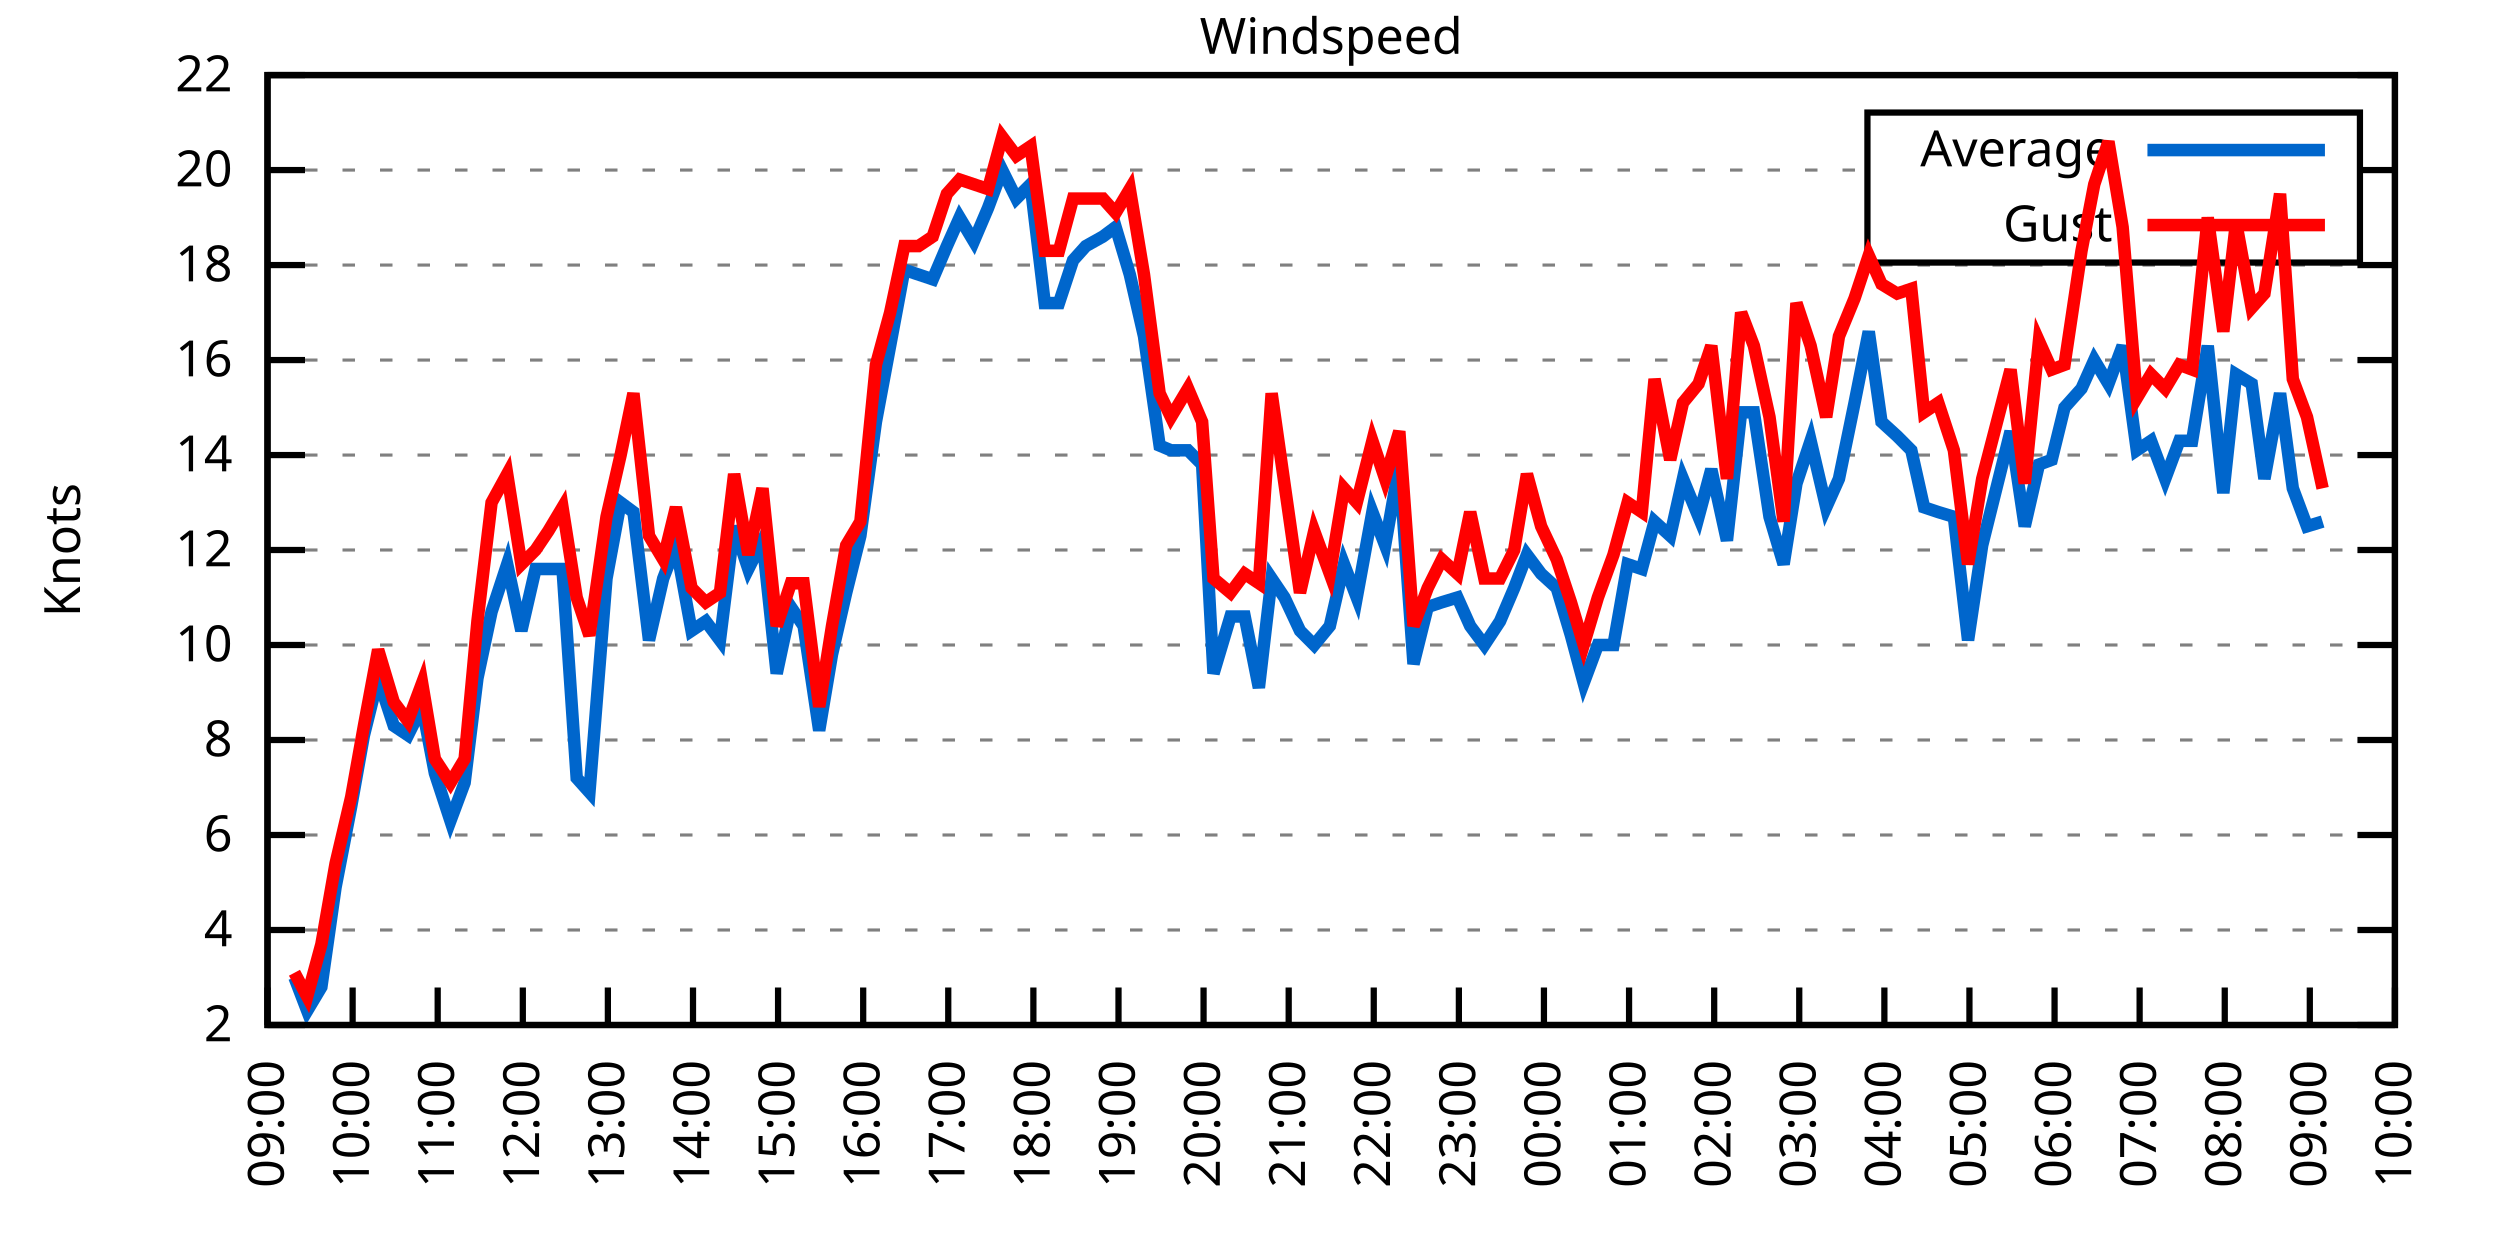
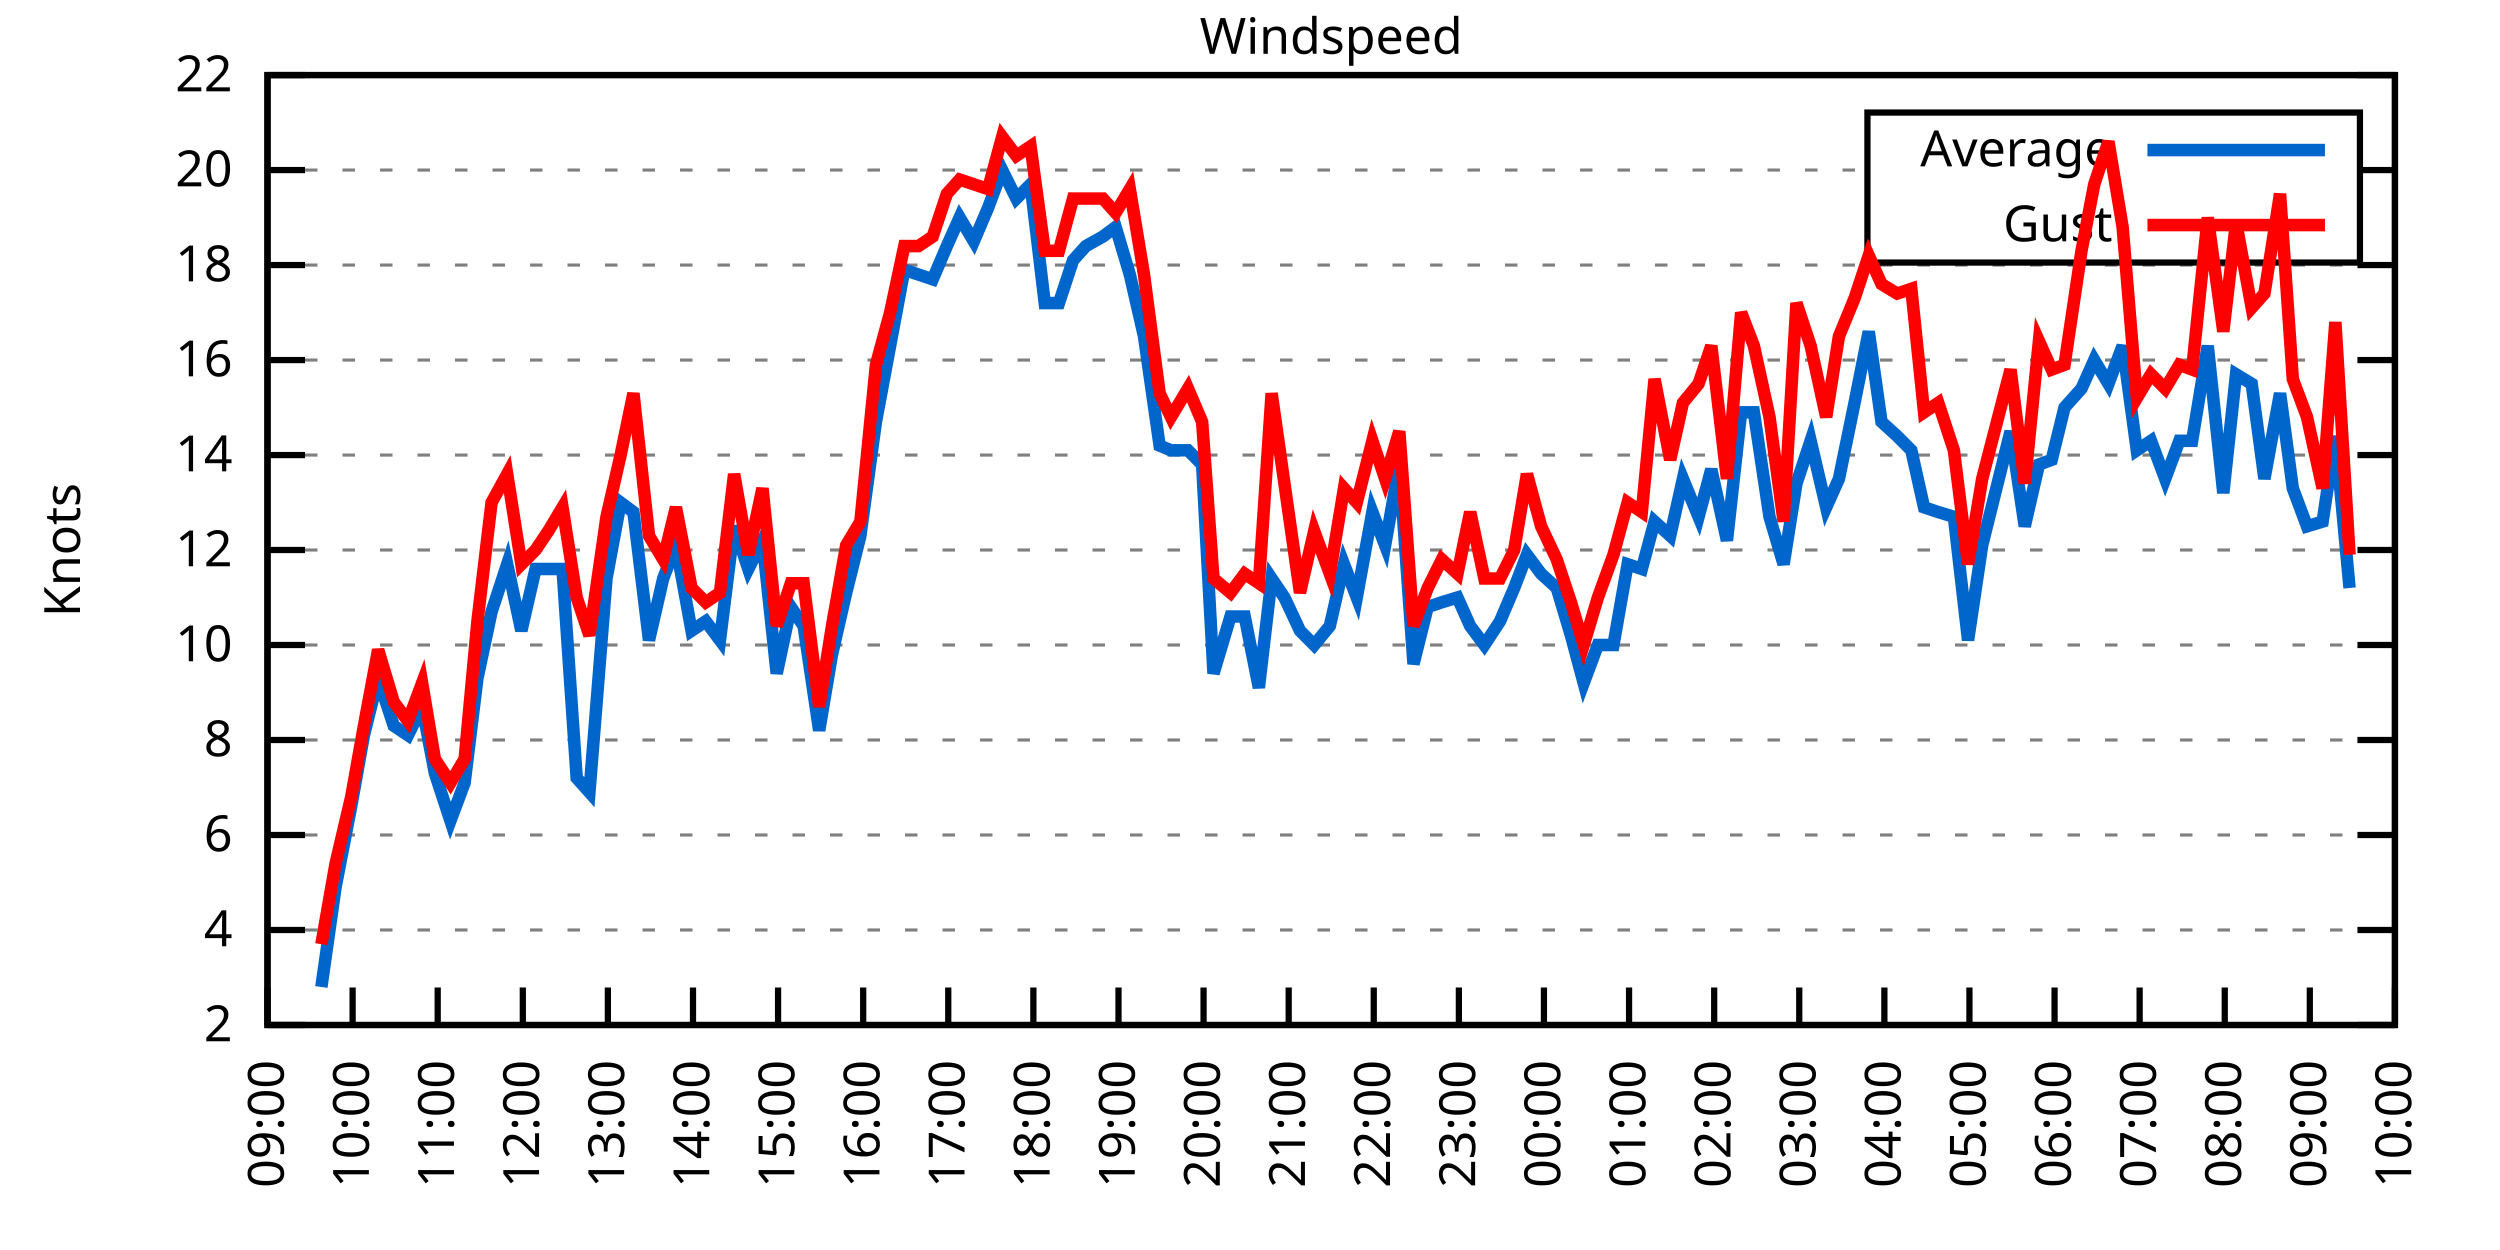
<svg xmlns="http://www.w3.org/2000/svg" xmlns:xlink="http://www.w3.org/1999/xlink" width="400" height="200" viewBox="0 0 400 200">
  <g id="gnuplot_canvas">
    <rect x="0" y="0" width="400" height="200" fill="none" />
    <defs>
      <circle id="gpDot" r="0.5" stroke-width="0.5" stroke="currentColor" />
      <path id="gpPt0" stroke-width="0.333" stroke="currentColor" d="M-1,0 h2 M0,-1 v2" />
      <path id="gpPt1" stroke-width="0.333" stroke="currentColor" d="M-1,-1 L1,1 M1,-1 L-1,1" />
      <path id="gpPt2" stroke-width="0.333" stroke="currentColor" d="M-1,0 L1,0 M0,-1 L0,1 M-1,-1 L1,1 M-1,1 L1,-1" />
      <rect id="gpPt3" stroke-width="0.333" stroke="currentColor" x="-1" y="-1" width="2" height="2" />
      <rect id="gpPt4" stroke-width="0.333" stroke="currentColor" fill="currentColor" x="-1" y="-1" width="2" height="2" />
      <circle id="gpPt5" stroke-width="0.333" stroke="currentColor" cx="0" cy="0" r="1" />
      <use xlink:href="#gpPt5" id="gpPt6" fill="currentColor" stroke="none" />
      <path id="gpPt7" stroke-width="0.333" stroke="currentColor" d="M0,-1.33 L-1.33,0.67 L1.33,0.67 z" />
      <use xlink:href="#gpPt7" id="gpPt8" fill="currentColor" stroke="none" />
      <use xlink:href="#gpPt7" id="gpPt9" stroke="currentColor" transform="rotate(180)" />
      <use xlink:href="#gpPt9" id="gpPt10" fill="currentColor" stroke="none" />
      <use xlink:href="#gpPt3" id="gpPt11" stroke="currentColor" transform="rotate(45)" />
      <use xlink:href="#gpPt11" id="gpPt12" fill="currentColor" stroke="none" />
      <path id="gpPt13" stroke-width="0.333" stroke="currentColor" d="M0,1.330 L1.265,0.411 L0.782,-1.067 L-0.782,-1.076 L-1.265,0.411 z" />
      <use xlink:href="#gpPt13" id="gpPt14" fill="currentColor" stroke="none" />
      <filter id="textbox" filterUnits="objectBoundingBox" x="0" y="0" height="1" width="1">
        <feFlood flood-color="white" flood-opacity="1" result="bgnd" />
        <feComposite in="SourceGraphic" in2="bgnd" operator="atop" />
      </filter>
      <filter id="greybox" filterUnits="objectBoundingBox" x="0" y="0" height="1" width="1">
        <feFlood flood-color="lightgrey" flood-opacity="1" result="grey" />
        <feComposite in="SourceGraphic" in2="grey" operator="atop" />
      </filter>
    </defs>
    <g fill="none" color="white" stroke="currentColor" stroke-width="1.00" stroke-linecap="butt" stroke-linejoin="miter">
</g>
    <g fill="none" color="black" stroke="currentColor" stroke-width="1.00" stroke-linecap="butt" stroke-linejoin="miter">
      <g stroke="none" shape-rendering="crispEdges">
        <polygon fill="rgb(255, 255, 255)" points="42.80,164.00 383.18,164.00 383.18,12.02 42.80,12.02 " />
      </g>
    </g>
    <g fill="none" color="black" stroke="currentColor" stroke-width="1.00" stroke-linecap="butt" stroke-linejoin="miter">
</g>
    <g fill="none" color="black" stroke="black" stroke-width="0.50" stroke-linecap="butt" stroke-linejoin="miter">
</g>
    <g fill="none" color="gray" stroke="currentColor" stroke-width="0.50" stroke-linecap="butt" stroke-linejoin="miter">
      <path stroke="gray" stroke-dasharray="2,4" class="gridline" d="M42.80,164.00 L383.19,164.00  " />
    </g>
    <g fill="none" color="gray" stroke="gray" stroke-width="1.00" stroke-linecap="butt" stroke-linejoin="miter">
</g>
    <g fill="none" color="black" stroke="currentColor" stroke-width="1.00" stroke-linecap="butt" stroke-linejoin="miter">
      <path stroke="black" d="M42.80,164.00 L48.80,164.00 M383.19,164.00 L377.19,164.00  " />
      <g transform="translate(37.20,166.60)" stroke="none" fill="black" font-family="Sans" font-size="8.00" text-anchor="end">
        <text>
          <tspan font-family="Sans"> 2</tspan>
        </text>
      </g>
    </g>
    <g fill="none" color="black" stroke="currentColor" stroke-width="1.00" stroke-linecap="butt" stroke-linejoin="miter">
</g>
    <g fill="none" color="black" stroke="black" stroke-width="0.50" stroke-linecap="butt" stroke-linejoin="miter">
</g>
    <g fill="none" color="gray" stroke="currentColor" stroke-width="0.50" stroke-linecap="butt" stroke-linejoin="miter">
      <path stroke="gray" stroke-dasharray="2,4" class="gridline" d="M42.80,148.80 L383.19,148.80  " />
    </g>
    <g fill="none" color="gray" stroke="gray" stroke-width="1.00" stroke-linecap="butt" stroke-linejoin="miter">
</g>
    <g fill="none" color="black" stroke="currentColor" stroke-width="1.00" stroke-linecap="butt" stroke-linejoin="miter">
      <path stroke="black" d="M42.80,148.80 L48.80,148.80 M383.19,148.80 L377.19,148.80  " />
      <g transform="translate(37.20,151.40)" stroke="none" fill="black" font-family="Sans" font-size="8.00" text-anchor="end">
        <text>
          <tspan font-family="Sans"> 4</tspan>
        </text>
      </g>
    </g>
    <g fill="none" color="black" stroke="currentColor" stroke-width="1.00" stroke-linecap="butt" stroke-linejoin="miter">
</g>
    <g fill="none" color="black" stroke="black" stroke-width="0.50" stroke-linecap="butt" stroke-linejoin="miter">
</g>
    <g fill="none" color="gray" stroke="currentColor" stroke-width="0.50" stroke-linecap="butt" stroke-linejoin="miter">
      <path stroke="gray" stroke-dasharray="2,4" class="gridline" d="M42.80,133.60 L383.19,133.60  " />
    </g>
    <g fill="none" color="gray" stroke="gray" stroke-width="1.00" stroke-linecap="butt" stroke-linejoin="miter">
</g>
    <g fill="none" color="black" stroke="currentColor" stroke-width="1.00" stroke-linecap="butt" stroke-linejoin="miter">
      <path stroke="black" d="M42.80,133.60 L48.80,133.60 M383.19,133.60 L377.19,133.60  " />
      <g transform="translate(37.20,136.20)" stroke="none" fill="black" font-family="Sans" font-size="8.00" text-anchor="end">
        <text>
          <tspan font-family="Sans"> 6</tspan>
        </text>
      </g>
    </g>
    <g fill="none" color="black" stroke="currentColor" stroke-width="1.00" stroke-linecap="butt" stroke-linejoin="miter">
</g>
    <g fill="none" color="black" stroke="black" stroke-width="0.50" stroke-linecap="butt" stroke-linejoin="miter">
</g>
    <g fill="none" color="gray" stroke="currentColor" stroke-width="0.50" stroke-linecap="butt" stroke-linejoin="miter">
      <path stroke="gray" stroke-dasharray="2,4" class="gridline" d="M42.80,118.40 L383.19,118.40  " />
    </g>
    <g fill="none" color="gray" stroke="gray" stroke-width="1.00" stroke-linecap="butt" stroke-linejoin="miter">
</g>
    <g fill="none" color="black" stroke="currentColor" stroke-width="1.00" stroke-linecap="butt" stroke-linejoin="miter">
      <path stroke="black" d="M42.80,118.40 L48.80,118.40 M383.19,118.40 L377.19,118.40  " />
      <g transform="translate(37.20,121.00)" stroke="none" fill="black" font-family="Sans" font-size="8.00" text-anchor="end">
        <text>
          <tspan font-family="Sans"> 8</tspan>
        </text>
      </g>
    </g>
    <g fill="none" color="black" stroke="currentColor" stroke-width="1.00" stroke-linecap="butt" stroke-linejoin="miter">
</g>
    <g fill="none" color="black" stroke="black" stroke-width="0.50" stroke-linecap="butt" stroke-linejoin="miter">
</g>
    <g fill="none" color="gray" stroke="currentColor" stroke-width="0.50" stroke-linecap="butt" stroke-linejoin="miter">
      <path stroke="gray" stroke-dasharray="2,4" class="gridline" d="M42.80,103.20 L383.19,103.20  " />
    </g>
    <g fill="none" color="gray" stroke="gray" stroke-width="1.00" stroke-linecap="butt" stroke-linejoin="miter">
</g>
    <g fill="none" color="black" stroke="currentColor" stroke-width="1.00" stroke-linecap="butt" stroke-linejoin="miter">
      <path stroke="black" d="M42.80,103.20 L48.80,103.20 M383.19,103.20 L377.19,103.20  " />
      <g transform="translate(37.20,105.80)" stroke="none" fill="black" font-family="Sans" font-size="8.00" text-anchor="end">
        <text>
          <tspan font-family="Sans"> 10</tspan>
        </text>
      </g>
    </g>
    <g fill="none" color="black" stroke="currentColor" stroke-width="1.00" stroke-linecap="butt" stroke-linejoin="miter">
</g>
    <g fill="none" color="black" stroke="black" stroke-width="0.50" stroke-linecap="butt" stroke-linejoin="miter">
</g>
    <g fill="none" color="gray" stroke="currentColor" stroke-width="0.50" stroke-linecap="butt" stroke-linejoin="miter">
      <path stroke="gray" stroke-dasharray="2,4" class="gridline" d="M42.80,88.00 L383.19,88.00  " />
    </g>
    <g fill="none" color="gray" stroke="gray" stroke-width="1.00" stroke-linecap="butt" stroke-linejoin="miter">
</g>
    <g fill="none" color="black" stroke="currentColor" stroke-width="1.00" stroke-linecap="butt" stroke-linejoin="miter">
      <path stroke="black" d="M42.80,88.00 L48.80,88.00 M383.19,88.00 L377.19,88.00  " />
      <g transform="translate(37.20,90.60)" stroke="none" fill="black" font-family="Sans" font-size="8.00" text-anchor="end">
        <text>
          <tspan font-family="Sans"> 12</tspan>
        </text>
      </g>
    </g>
    <g fill="none" color="black" stroke="currentColor" stroke-width="1.00" stroke-linecap="butt" stroke-linejoin="miter">
</g>
    <g fill="none" color="black" stroke="black" stroke-width="0.50" stroke-linecap="butt" stroke-linejoin="miter">
</g>
    <g fill="none" color="gray" stroke="currentColor" stroke-width="0.50" stroke-linecap="butt" stroke-linejoin="miter">
      <path stroke="gray" stroke-dasharray="2,4" class="gridline" d="M42.80,72.81 L383.19,72.81  " />
    </g>
    <g fill="none" color="gray" stroke="gray" stroke-width="1.00" stroke-linecap="butt" stroke-linejoin="miter">
</g>
    <g fill="none" color="black" stroke="currentColor" stroke-width="1.00" stroke-linecap="butt" stroke-linejoin="miter">
      <path stroke="black" d="M42.80,72.81 L48.80,72.81 M383.19,72.81 L377.19,72.81  " />
      <g transform="translate(37.20,75.41)" stroke="none" fill="black" font-family="Sans" font-size="8.00" text-anchor="end">
        <text>
          <tspan font-family="Sans"> 14</tspan>
        </text>
      </g>
    </g>
    <g fill="none" color="black" stroke="currentColor" stroke-width="1.00" stroke-linecap="butt" stroke-linejoin="miter">
</g>
    <g fill="none" color="black" stroke="black" stroke-width="0.50" stroke-linecap="butt" stroke-linejoin="miter">
</g>
    <g fill="none" color="gray" stroke="currentColor" stroke-width="0.50" stroke-linecap="butt" stroke-linejoin="miter">
      <path stroke="gray" stroke-dasharray="2,4" class="gridline" d="M42.80,57.61 L383.19,57.61  " />
    </g>
    <g fill="none" color="gray" stroke="gray" stroke-width="1.00" stroke-linecap="butt" stroke-linejoin="miter">
</g>
    <g fill="none" color="black" stroke="currentColor" stroke-width="1.00" stroke-linecap="butt" stroke-linejoin="miter">
      <path stroke="black" d="M42.80,57.61 L48.80,57.61 M383.19,57.61 L377.19,57.61  " />
      <g transform="translate(37.20,60.21)" stroke="none" fill="black" font-family="Sans" font-size="8.00" text-anchor="end">
        <text>
          <tspan font-family="Sans"> 16</tspan>
        </text>
      </g>
    </g>
    <g fill="none" color="black" stroke="currentColor" stroke-width="1.00" stroke-linecap="butt" stroke-linejoin="miter">
</g>
    <g fill="none" color="black" stroke="black" stroke-width="0.50" stroke-linecap="butt" stroke-linejoin="miter">
</g>
    <g fill="none" color="gray" stroke="currentColor" stroke-width="0.50" stroke-linecap="butt" stroke-linejoin="miter">
      <path stroke="gray" stroke-dasharray="2,4" class="gridline" d="M42.80,42.41 L383.19,42.41  " />
    </g>
    <g fill="none" color="gray" stroke="gray" stroke-width="1.00" stroke-linecap="butt" stroke-linejoin="miter">
</g>
    <g fill="none" color="black" stroke="currentColor" stroke-width="1.00" stroke-linecap="butt" stroke-linejoin="miter">
      <path stroke="black" d="M42.80,42.41 L48.80,42.41 M383.19,42.41 L377.19,42.41  " />
      <g transform="translate(37.20,45.01)" stroke="none" fill="black" font-family="Sans" font-size="8.00" text-anchor="end">
        <text>
          <tspan font-family="Sans"> 18</tspan>
        </text>
      </g>
    </g>
    <g fill="none" color="black" stroke="currentColor" stroke-width="1.00" stroke-linecap="butt" stroke-linejoin="miter">
</g>
    <g fill="none" color="black" stroke="black" stroke-width="0.50" stroke-linecap="butt" stroke-linejoin="miter">
</g>
    <g fill="none" color="gray" stroke="currentColor" stroke-width="0.50" stroke-linecap="butt" stroke-linejoin="miter">
      <path stroke="gray" stroke-dasharray="2,4" class="gridline" d="M42.80,27.21 L298.79,27.21 M377.59,27.21 L383.19,27.21  " />
    </g>
    <g fill="none" color="gray" stroke="gray" stroke-width="1.00" stroke-linecap="butt" stroke-linejoin="miter">
</g>
    <g fill="none" color="black" stroke="currentColor" stroke-width="1.00" stroke-linecap="butt" stroke-linejoin="miter">
      <path stroke="black" d="M42.80,27.21 L48.80,27.21 M383.19,27.21 L377.19,27.21  " />
      <g transform="translate(37.20,29.81)" stroke="none" fill="black" font-family="Sans" font-size="8.00" text-anchor="end">
        <text>
          <tspan font-family="Sans"> 20</tspan>
        </text>
      </g>
    </g>
    <g fill="none" color="black" stroke="currentColor" stroke-width="1.00" stroke-linecap="butt" stroke-linejoin="miter">
</g>
    <g fill="none" color="black" stroke="black" stroke-width="0.50" stroke-linecap="butt" stroke-linejoin="miter">
</g>
    <g fill="none" color="gray" stroke="currentColor" stroke-width="0.50" stroke-linecap="butt" stroke-linejoin="miter">
      <path stroke="gray" stroke-dasharray="2,4" class="gridline" d="M42.80,12.01 L383.19,12.01  " />
    </g>
    <g fill="none" color="gray" stroke="gray" stroke-width="1.00" stroke-linecap="butt" stroke-linejoin="miter">
</g>
    <g fill="none" color="black" stroke="currentColor" stroke-width="1.00" stroke-linecap="butt" stroke-linejoin="miter">
      <path stroke="black" d="M42.80,12.01 L48.80,12.01 M383.19,12.01 L377.19,12.01  " />
      <g transform="translate(37.20,14.61)" stroke="none" fill="black" font-family="Sans" font-size="8.00" text-anchor="end">
        <text>
          <tspan font-family="Sans"> 22</tspan>
        </text>
      </g>
    </g>
    <g fill="none" color="black" stroke="currentColor" stroke-width="1.00" stroke-linecap="butt" stroke-linejoin="miter">
      <path stroke="black" d="M42.80,164.00 L42.80,158.00  " />
      <g transform="translate(45.40,169.60) rotate(270.00)" stroke="none" fill="black" font-family="Sans" font-size="8.00" text-anchor="end">
        <text>
          <tspan font-family="Sans">09:00</tspan>
        </text>
      </g>
    </g>
    <g fill="none" color="black" stroke="currentColor" stroke-width="1.00" stroke-linecap="butt" stroke-linejoin="miter">
      <path stroke="black" d="M56.42,164.00 L56.42,158.00  " />
      <g transform="translate(59.02,169.60) rotate(270.00)" stroke="none" fill="black" font-family="Sans" font-size="8.00" text-anchor="end">
        <text>
          <tspan font-family="Sans">10:00</tspan>
        </text>
      </g>
    </g>
    <g fill="none" color="black" stroke="currentColor" stroke-width="1.00" stroke-linecap="butt" stroke-linejoin="miter">
      <path stroke="black" d="M70.03,164.00 L70.03,158.00  " />
      <g transform="translate(72.63,169.60) rotate(270.00)" stroke="none" fill="black" font-family="Sans" font-size="8.00" text-anchor="end">
        <text>
          <tspan font-family="Sans">11:00</tspan>
        </text>
      </g>
    </g>
    <g fill="none" color="black" stroke="currentColor" stroke-width="1.00" stroke-linecap="butt" stroke-linejoin="miter">
      <path stroke="black" d="M83.65,164.00 L83.65,158.00  " />
      <g transform="translate(86.25,169.60) rotate(270.00)" stroke="none" fill="black" font-family="Sans" font-size="8.00" text-anchor="end">
        <text>
          <tspan font-family="Sans">12:00</tspan>
        </text>
      </g>
    </g>
    <g fill="none" color="black" stroke="currentColor" stroke-width="1.00" stroke-linecap="butt" stroke-linejoin="miter">
      <path stroke="black" d="M97.26,164.00 L97.26,158.00  " />
      <g transform="translate(99.86,169.60) rotate(270.00)" stroke="none" fill="black" font-family="Sans" font-size="8.00" text-anchor="end">
        <text>
          <tspan font-family="Sans">13:00</tspan>
        </text>
      </g>
    </g>
    <g fill="none" color="black" stroke="currentColor" stroke-width="1.00" stroke-linecap="butt" stroke-linejoin="miter">
      <path stroke="black" d="M110.88,164.00 L110.88,158.00  " />
      <g transform="translate(113.48,169.60) rotate(270.00)" stroke="none" fill="black" font-family="Sans" font-size="8.00" text-anchor="end">
        <text>
          <tspan font-family="Sans">14:00</tspan>
        </text>
      </g>
    </g>
    <g fill="none" color="black" stroke="currentColor" stroke-width="1.00" stroke-linecap="butt" stroke-linejoin="miter">
      <path stroke="black" d="M124.49,164.00 L124.49,158.00  " />
      <g transform="translate(127.09,169.60) rotate(270.00)" stroke="none" fill="black" font-family="Sans" font-size="8.00" text-anchor="end">
        <text>
          <tspan font-family="Sans">15:00</tspan>
        </text>
      </g>
    </g>
    <g fill="none" color="black" stroke="currentColor" stroke-width="1.00" stroke-linecap="butt" stroke-linejoin="miter">
      <path stroke="black" d="M138.11,164.00 L138.11,158.00  " />
      <g transform="translate(140.71,169.60) rotate(270.00)" stroke="none" fill="black" font-family="Sans" font-size="8.00" text-anchor="end">
        <text>
          <tspan font-family="Sans">16:00</tspan>
        </text>
      </g>
    </g>
    <g fill="none" color="black" stroke="currentColor" stroke-width="1.00" stroke-linecap="butt" stroke-linejoin="miter">
      <path stroke="black" d="M151.72,164.00 L151.72,158.00  " />
      <g transform="translate(154.32,169.60) rotate(270.00)" stroke="none" fill="black" font-family="Sans" font-size="8.00" text-anchor="end">
        <text>
          <tspan font-family="Sans">17:00</tspan>
        </text>
      </g>
    </g>
    <g fill="none" color="black" stroke="currentColor" stroke-width="1.00" stroke-linecap="butt" stroke-linejoin="miter">
      <path stroke="black" d="M165.34,164.00 L165.34,158.00  " />
      <g transform="translate(167.94,169.60) rotate(270.00)" stroke="none" fill="black" font-family="Sans" font-size="8.00" text-anchor="end">
        <text>
          <tspan font-family="Sans">18:00</tspan>
        </text>
      </g>
    </g>
    <g fill="none" color="black" stroke="currentColor" stroke-width="1.00" stroke-linecap="butt" stroke-linejoin="miter">
      <path stroke="black" d="M178.96,164.00 L178.96,158.00  " />
      <g transform="translate(181.56,169.60) rotate(270.00)" stroke="none" fill="black" font-family="Sans" font-size="8.00" text-anchor="end">
        <text>
          <tspan font-family="Sans">19:00</tspan>
        </text>
      </g>
    </g>
    <g fill="none" color="black" stroke="currentColor" stroke-width="1.00" stroke-linecap="butt" stroke-linejoin="miter">
      <path stroke="black" d="M192.57,164.00 L192.57,158.00  " />
      <g transform="translate(195.17,169.60) rotate(270.00)" stroke="none" fill="black" font-family="Sans" font-size="8.00" text-anchor="end">
        <text>
          <tspan font-family="Sans">20:00</tspan>
        </text>
      </g>
    </g>
    <g fill="none" color="black" stroke="currentColor" stroke-width="1.00" stroke-linecap="butt" stroke-linejoin="miter">
      <path stroke="black" d="M206.19,164.00 L206.19,158.00  " />
      <g transform="translate(208.79,169.60) rotate(270.00)" stroke="none" fill="black" font-family="Sans" font-size="8.00" text-anchor="end">
        <text>
          <tspan font-family="Sans">21:00</tspan>
        </text>
      </g>
    </g>
    <g fill="none" color="black" stroke="currentColor" stroke-width="1.00" stroke-linecap="butt" stroke-linejoin="miter">
      <path stroke="black" d="M219.80,164.00 L219.80,158.00  " />
      <g transform="translate(222.40,169.60) rotate(270.00)" stroke="none" fill="black" font-family="Sans" font-size="8.00" text-anchor="end">
        <text>
          <tspan font-family="Sans">22:00</tspan>
        </text>
      </g>
    </g>
    <g fill="none" color="black" stroke="currentColor" stroke-width="1.00" stroke-linecap="butt" stroke-linejoin="miter">
      <path stroke="black" d="M233.42,164.00 L233.42,158.00  " />
      <g transform="translate(236.02,169.60) rotate(270.00)" stroke="none" fill="black" font-family="Sans" font-size="8.00" text-anchor="end">
        <text>
          <tspan font-family="Sans">23:00</tspan>
        </text>
      </g>
    </g>
    <g fill="none" color="black" stroke="currentColor" stroke-width="1.00" stroke-linecap="butt" stroke-linejoin="miter">
      <path stroke="black" d="M247.03,164.00 L247.03,158.00  " />
      <g transform="translate(249.63,169.60) rotate(270.00)" stroke="none" fill="black" font-family="Sans" font-size="8.00" text-anchor="end">
        <text>
          <tspan font-family="Sans">00:00</tspan>
        </text>
      </g>
    </g>
    <g fill="none" color="black" stroke="currentColor" stroke-width="1.00" stroke-linecap="butt" stroke-linejoin="miter">
      <path stroke="black" d="M260.65,164.00 L260.65,158.00  " />
      <g transform="translate(263.25,169.60) rotate(270.00)" stroke="none" fill="black" font-family="Sans" font-size="8.00" text-anchor="end">
        <text>
          <tspan font-family="Sans">01:00</tspan>
        </text>
      </g>
    </g>
    <g fill="none" color="black" stroke="currentColor" stroke-width="1.00" stroke-linecap="butt" stroke-linejoin="miter">
      <path stroke="black" d="M274.27,164.00 L274.27,158.00  " />
      <g transform="translate(276.87,169.60) rotate(270.00)" stroke="none" fill="black" font-family="Sans" font-size="8.00" text-anchor="end">
        <text>
          <tspan font-family="Sans">02:00</tspan>
        </text>
      </g>
    </g>
    <g fill="none" color="black" stroke="currentColor" stroke-width="1.00" stroke-linecap="butt" stroke-linejoin="miter">
      <path stroke="black" d="M287.88,164.00 L287.88,158.00  " />
      <g transform="translate(290.48,169.60) rotate(270.00)" stroke="none" fill="black" font-family="Sans" font-size="8.00" text-anchor="end">
        <text>
          <tspan font-family="Sans">03:00</tspan>
        </text>
      </g>
    </g>
    <g fill="none" color="black" stroke="currentColor" stroke-width="1.00" stroke-linecap="butt" stroke-linejoin="miter">
      <path stroke="black" d="M301.50,164.00 L301.50,158.00  " />
      <g transform="translate(304.10,169.60) rotate(270.00)" stroke="none" fill="black" font-family="Sans" font-size="8.00" text-anchor="end">
        <text>
          <tspan font-family="Sans">04:00</tspan>
        </text>
      </g>
    </g>
    <g fill="none" color="black" stroke="currentColor" stroke-width="1.00" stroke-linecap="butt" stroke-linejoin="miter">
      <path stroke="black" d="M315.11,164.00 L315.11,158.00  " />
      <g transform="translate(317.71,169.60) rotate(270.00)" stroke="none" fill="black" font-family="Sans" font-size="8.00" text-anchor="end">
        <text>
          <tspan font-family="Sans">05:00</tspan>
        </text>
      </g>
    </g>
    <g fill="none" color="black" stroke="currentColor" stroke-width="1.00" stroke-linecap="butt" stroke-linejoin="miter">
      <path stroke="black" d="M328.73,164.00 L328.73,158.00  " />
      <g transform="translate(331.33,169.60) rotate(270.00)" stroke="none" fill="black" font-family="Sans" font-size="8.00" text-anchor="end">
        <text>
          <tspan font-family="Sans">06:00</tspan>
        </text>
      </g>
    </g>
    <g fill="none" color="black" stroke="currentColor" stroke-width="1.00" stroke-linecap="butt" stroke-linejoin="miter">
      <path stroke="black" d="M342.34,164.00 L342.34,158.00  " />
      <g transform="translate(344.94,169.60) rotate(270.00)" stroke="none" fill="black" font-family="Sans" font-size="8.00" text-anchor="end">
        <text>
          <tspan font-family="Sans">07:00</tspan>
        </text>
      </g>
    </g>
    <g fill="none" color="black" stroke="currentColor" stroke-width="1.00" stroke-linecap="butt" stroke-linejoin="miter">
      <path stroke="black" d="M355.96,164.00 L355.96,158.00  " />
      <g transform="translate(358.56,169.60) rotate(270.00)" stroke="none" fill="black" font-family="Sans" font-size="8.00" text-anchor="end">
        <text>
          <tspan font-family="Sans">08:00</tspan>
        </text>
      </g>
    </g>
    <g fill="none" color="black" stroke="currentColor" stroke-width="1.00" stroke-linecap="butt" stroke-linejoin="miter">
      <path stroke="black" d="M369.57,164.00 L369.57,158.00  " />
      <g transform="translate(372.17,169.60) rotate(270.00)" stroke="none" fill="black" font-family="Sans" font-size="8.00" text-anchor="end">
        <text>
          <tspan font-family="Sans">09:00</tspan>
        </text>
      </g>
    </g>
    <g fill="none" color="black" stroke="currentColor" stroke-width="1.00" stroke-linecap="butt" stroke-linejoin="miter">
      <path stroke="black" d="M383.19,164.00 L383.19,158.00  " />
      <g transform="translate(385.79,169.60) rotate(270.00)" stroke="none" fill="black" font-family="Sans" font-size="8.00" text-anchor="end">
        <text>
          <tspan font-family="Sans">10:00</tspan>
        </text>
      </g>
    </g>
    <g fill="none" color="black" stroke="currentColor" stroke-width="1.00" stroke-linecap="butt" stroke-linejoin="miter">
</g>
    <g fill="none" color="black" stroke="currentColor" stroke-width="1.00" stroke-linecap="butt" stroke-linejoin="miter">
      <path stroke="black" d="M42.80,12.01 L42.80,164.00 L383.19,164.00 L383.19,12.01 L42.80,12.01 Z  " />
    </g>
    <g fill="none" color="black" stroke="currentColor" stroke-width="1.00" stroke-linecap="butt" stroke-linejoin="miter">
</g>
    <g fill="none" color="black" stroke="currentColor" stroke-width="1.00" stroke-linecap="butt" stroke-linejoin="miter">
      <path stroke="black" d="M298.79,42.01 L298.79,18.01 L377.59,18.01 L377.59,42.01 L298.79,42.01 Z  " />
    </g>
    <g id="Windspeed_plot_1">
      <g fill="none" color="white" stroke="black" stroke-width="2.00" stroke-linecap="butt" stroke-linejoin="miter">
</g>
      <g fill="none" color="black" stroke="currentColor" stroke-width="2.00" stroke-linecap="butt" stroke-linejoin="miter">
        <g transform="translate(337.99,26.61)" stroke="none" fill="black" font-family="Sans" font-size="8.00" text-anchor="end">
          <text>
            <tspan font-family="Sans">Average</tspan>
          </text>
        </g>
      </g>
      <g fill="none" color="black" stroke="currentColor" stroke-width="2.00" stroke-linecap="butt" stroke-linejoin="miter">
-         <path stroke="rgb(  0, 102, 204)" d="M343.59,24.01 L371.99,24.01 M47.11,156.40 L49.15,161.72 L51.42,157.92 L53.69,141.96 L56.19,129.04 L58.23,117.64   L60.50,108.52 L63.00,116.12 L65.27,117.64 L67.54,113.08 L69.58,123.72 L72.07,131.32 L74.34,125.24 L76.39,108.52   L78.65,97.88 L81.15,90.28 L83.42,100.92 L85.69,91.04 L87.73,91.04 L90.00,91.04 L92.27,124.48 L94.31,126.76   L97.04,92.56 L99.30,80.41 L101.35,81.93 L103.84,102.44 L106.11,92.56 L108.15,87.25 L110.65,100.92 L112.92,99.40   L115.19,102.44 L117.46,84.21 L119.73,91.04 L122.00,86.49 L124.27,107.76 L126.54,97.12 L128.58,100.16 L131.07,116.88   L133.12,104.72 L135.39,94.84 L137.66,85.73 L140.15,67.49 L142.42,55.33 L144.69,43.17 L146.96,43.93 L149.23,44.69   L151.50,39.37 L153.54,34.81 L155.81,38.61 L158.08,33.29 L160.35,27.21 L162.62,31.77 L164.89,29.49 L167.16,48.49   L169.43,48.49 L171.69,41.65 L173.74,39.37 L176.46,37.85 L178.50,36.33 L180.77,43.93 L183.04,53.81 L185.54,71.29   L187.35,72.05 L190.08,72.05 L192.34,74.33 L194.16,107.76 L196.88,98.64 L199.15,98.64 L201.42,110.04 L203.46,92.56   L205.51,95.60 L208.00,100.92 L210.27,103.20 L212.77,100.16 L215.04,90.28 L217.08,95.60 L219.58,81.93 L221.62,87.25   L223.89,74.33 L226.16,106.24 L228.43,97.12 L230.70,96.36 L233.19,95.60 L235.23,100.16 L237.50,103.20 L240.00,99.40   L242.27,94.08 L244.31,88.76 L246.58,91.80 L249.08,94.08 L251.35,101.68 L253.39,109.28 L255.66,103.20 L258.15,103.20   L260.42,90.28 L262.69,91.04 L264.73,83.45 L267.23,85.73 L269.27,76.61 L271.77,82.69 L273.81,75.09 L276.31,86.49   L278.58,65.97 L280.62,65.97 L283.12,82.69 L285.38,90.28 L287.43,77.37 L289.70,70.53 L292.19,81.17 L294.23,76.61   L296.73,64.45 L299.00,53.05 L301.04,67.49 L303.54,69.77 L305.81,72.05 L307.85,81.17 L310.12,81.93 L312.62,82.69   L314.89,102.44 L317.15,87.25 L321.69,69.01 L323.96,84.21 L326.23,74.33 L328.27,73.57 L330.32,65.21 L333.04,62.17   L335.08,57.61 L337.35,61.41 L339.62,55.33 L341.89,72.05 L344.16,70.53 L346.43,76.61 L348.70,70.53 L350.74,70.53   L353.24,55.33 L355.73,78.89 L357.77,59.89 L360.27,61.41 L362.31,76.61 L364.81,62.93 L366.85,78.13 L369.12,84.21   L371.62,83.45  " />
+         <path stroke="rgb(  0, 102, 204)" d="M343.59,24.01 L371.99,24.01 M51.42,157.92 L53.69,141.96 L56.19,129.04 L58.23,117.64 L60.50,108.52 L63.00,116.12   L65.27,117.64 L67.54,113.08 L69.58,123.72 L72.07,131.32 L74.34,125.24 L76.39,108.52 L78.65,97.88 L81.15,90.28   L83.42,100.92 L85.69,91.04 L87.73,91.04 L90.00,91.04 L92.27,124.48 L94.31,126.76 L97.04,92.56 L99.30,80.41   L101.35,81.93 L103.84,102.44 L106.11,92.56 L108.15,87.25 L110.65,100.92 L112.92,99.40 L115.19,102.44 L117.46,84.21   L119.73,91.04 L122.00,86.49 L124.27,107.76 L126.54,97.12 L128.58,100.16 L131.07,116.88 L133.12,104.72 L135.39,94.84   L137.66,85.73 L140.15,67.49 L142.42,55.33 L144.69,43.17 L146.96,43.93 L149.23,44.69 L151.50,39.37 L153.54,34.81   L155.81,38.61 L158.08,33.29 L160.35,27.21 L162.62,31.77 L164.89,29.49 L167.16,48.49 L169.43,48.49 L171.69,41.65   L173.74,39.37 L176.46,37.85 L178.50,36.33 L180.77,43.93 L183.04,53.81 L185.54,71.29 L187.35,72.05 L190.08,72.05   L192.34,74.33 L194.16,107.76 L196.88,98.64 L199.15,98.64 L201.42,110.04 L203.46,92.56 L205.51,95.60 L208.00,100.92   L210.27,103.20 L212.77,100.16 L215.04,90.28 L217.08,95.60 L219.58,81.93 L221.62,87.25 L223.89,74.33 L226.16,106.24   L228.43,97.12 L230.70,96.36 L233.19,95.60 L235.23,100.16 L237.50,103.20 L240.00,99.40 L242.27,94.08 L244.31,88.76   L246.58,91.80 L249.08,94.08 L251.35,101.68 L253.39,109.28 L255.66,103.20 L258.15,103.20 L260.42,90.28 L262.69,91.04   L264.73,83.45 L267.23,85.73 L269.27,76.61 L271.77,82.69 L273.81,75.09 L276.31,86.49 L278.58,65.97 L280.62,65.97   L283.12,82.69 L285.38,90.28 L287.43,77.37 L289.70,70.53 L292.19,81.17 L294.23,76.61 L296.73,64.45 L299.00,53.05   L301.04,67.49 L303.54,69.77 L305.81,72.05 L307.85,81.17 L310.12,81.93 L312.62,82.69 L314.89,102.44 L317.15,87.25   L321.69,69.01 L323.96,84.21 L326.23,74.33 L328.27,73.57 L330.32,65.21 L333.04,62.17 L335.08,57.61 L337.35,61.41   L339.62,55.33 L341.89,72.05 L344.16,70.53 L346.43,76.61 L348.70,70.53 L350.74,70.53 L353.24,55.33 L355.73,78.89   L357.77,59.89 L360.27,61.41 L362.31,76.61 L364.81,62.93 L366.85,78.13 L369.12,84.21 L371.62,83.45 L373.66,69.77   L375.93,94.08  " />
      </g>
    </g>
    <g id="Windspeed_plot_2">
      <g fill="none" color="black" stroke="currentColor" stroke-width="2.00" stroke-linecap="butt" stroke-linejoin="miter">
        <g transform="translate(337.99,38.61)" stroke="none" fill="black" font-family="Sans" font-size="8.00" text-anchor="end">
          <text>
            <tspan font-family="Sans">Gust</tspan>
          </text>
        </g>
      </g>
      <g fill="none" color="black" stroke="currentColor" stroke-width="2.00" stroke-linecap="butt" stroke-linejoin="miter">
-         <path stroke="rgb(255,   0,   0)" d="M343.59,36.01 L371.99,36.01 M47.11,155.64 L49.15,159.44 L51.42,151.08 L53.69,138.16 L56.19,127.52 L58.23,116.12   L60.50,103.96 L63.00,112.32 L65.27,115.36 L67.54,109.28 L69.58,121.44 L72.07,125.24 L74.34,121.44 L76.39,99.40   L78.65,80.41 L81.15,75.85 L83.42,90.28 L85.69,88.00 L87.73,84.97 L90.00,81.17 L92.27,95.60 L94.31,101.68   L97.04,82.69 L99.30,72.81 L101.35,62.93 L103.84,85.73 L106.11,89.52 L108.15,81.17 L110.65,94.08 L112.92,96.36   L115.19,94.84 L117.46,75.85 L119.73,88.76 L122.00,78.13 L124.27,100.16 L126.54,93.32 L128.58,93.32 L131.07,113.08   L133.12,100.16 L135.39,87.25 L137.66,83.45 L140.15,58.37 L142.42,50.01 L144.69,39.37 L146.96,39.37 L149.23,37.85   L151.50,31.01 L153.54,28.73 L155.81,29.49 L158.08,30.25 L160.35,21.89 L162.62,24.93 L164.89,23.41 L167.16,40.13   L169.43,40.13 L171.69,31.77 L173.74,31.77 L176.46,31.77 L178.50,34.05 L180.77,30.25 L183.04,43.93 L185.54,62.93   L187.35,66.73 L190.08,62.17 L192.34,67.49 L194.16,92.56 L196.88,94.84 L199.15,91.80 L201.42,93.32 L203.46,62.93   L205.51,77.37 L208.00,94.84 L210.27,84.97 L212.77,91.80 L215.04,78.13 L217.08,80.41 L219.58,70.53 L221.62,76.61   L223.89,69.01 L226.16,100.16 L228.43,94.08 L230.70,89.52 L233.19,91.80 L235.23,81.93 L237.50,92.56 L240.00,92.56   L242.27,88.00 L244.31,75.85 L246.58,84.21 L249.08,89.52 L251.35,96.36 L253.39,103.20 L255.66,95.60 L258.15,88.76   L260.42,80.41 L262.69,81.93 L264.73,60.65 L267.23,73.57 L269.27,64.45 L271.77,61.41 L273.81,55.33 L276.31,76.61   L278.58,50.01 L280.62,55.33 L283.12,66.73 L285.38,83.45 L287.43,48.49 L289.70,55.33 L292.19,66.73 L294.23,53.81   L296.73,47.73 L299.00,40.89 L301.04,45.45 L303.54,46.97 L305.81,46.21 L307.85,65.97 L310.12,64.45 L312.62,72.05   L314.89,90.28 L317.15,76.61 L321.69,59.13 L323.96,77.37 L326.23,54.57 L328.27,59.13 L330.32,58.37 L333.04,40.13   L335.08,29.49 L337.35,22.65 L339.62,36.33 L341.89,63.69 L344.16,59.89 L346.43,62.17 L348.70,58.37 L350.74,59.13   L353.24,34.81 L355.73,53.05 L357.77,35.57 L360.27,49.25 L362.31,46.97 L364.81,31.01 L366.85,60.65 L369.12,66.73   L371.62,78.13  " />
+         <path stroke="rgb(255,   0,   0)" d="M343.59,36.01 L371.99,36.01 M51.42,151.08 L53.69,138.16 L56.19,127.52 L58.23,116.12 L60.50,103.96 L63.00,112.32   L65.27,115.36 L67.54,109.28 L69.58,121.44 L72.07,125.24 L74.34,121.44 L76.39,99.40 L78.65,80.41 L81.15,75.85   L83.42,90.28 L85.69,88.00 L87.73,84.97 L90.00,81.17 L92.27,95.60 L94.31,101.68 L97.04,82.69 L99.30,72.81   L101.35,62.93 L103.84,85.73 L106.11,89.52 L108.15,81.17 L110.65,94.08 L112.92,96.36 L115.19,94.84 L117.46,75.85   L119.73,88.76 L122.00,78.13 L124.27,100.16 L126.54,93.32 L128.58,93.32 L131.07,113.08 L133.12,100.16 L135.39,87.25   L137.66,83.45 L140.15,58.37 L142.42,50.01 L144.69,39.37 L146.96,39.37 L149.23,37.85 L151.50,31.01 L153.54,28.73   L155.81,29.49 L158.08,30.25 L160.35,21.89 L162.62,24.93 L164.89,23.41 L167.16,40.13 L169.43,40.13 L171.69,31.77   L173.74,31.77 L176.46,31.77 L178.50,34.05 L180.77,30.25 L183.04,43.93 L185.54,62.93 L187.35,66.73 L190.08,62.17   L192.34,67.49 L194.16,92.56 L196.88,94.84 L199.15,91.80 L201.42,93.32 L203.46,62.93 L205.51,77.37 L208.00,94.84   L210.27,84.97 L212.77,91.80 L215.04,78.13 L217.08,80.41 L219.58,70.53 L221.62,76.61 L223.89,69.01 L226.16,100.16   L228.43,94.08 L230.70,89.52 L233.19,91.80 L235.23,81.93 L237.50,92.56 L240.00,92.56 L242.27,88.00 L244.31,75.85   L246.58,84.21 L249.08,89.52 L251.35,96.36 L253.39,103.20 L255.66,95.60 L258.15,88.76 L260.42,80.41 L262.69,81.93   L264.73,60.65 L267.23,73.57 L269.27,64.45 L271.77,61.41 L273.81,55.33 L276.31,76.61 L278.58,50.01 L280.62,55.33   L283.12,66.73 L285.38,83.45 L287.43,48.49 L289.70,55.33 L292.19,66.73 L294.23,53.81 L296.73,47.73 L299.00,40.89   L301.04,45.45 L303.54,46.97 L305.81,46.21 L307.85,65.97 L310.12,64.45 L312.62,72.05 L314.89,90.28 L317.15,76.61   L321.69,59.13 L323.96,77.37 L326.23,54.57 L328.27,59.13 L330.32,58.37 L333.04,40.13 L335.08,29.49 L337.35,22.65   L339.62,36.33 L341.89,63.69 L344.16,59.89 L346.43,62.17 L348.70,58.37 L350.74,59.13 L353.24,34.81 L355.73,53.05   L357.77,35.57 L360.27,49.25 L362.31,46.97 L364.81,31.01 L366.85,60.65 L369.12,66.73 L371.62,78.13 L373.66,51.53   L375.93,88.76  " />
      </g>
    </g>
    <g fill="none" color="black" stroke="currentColor" stroke-width="2.00" stroke-linecap="butt" stroke-linejoin="miter">
</g>
    <g fill="none" color="black" stroke="black" stroke-width="1.00" stroke-linecap="butt" stroke-linejoin="miter">
</g>
    <g fill="none" color="black" stroke="currentColor" stroke-width="1.00" stroke-linecap="butt" stroke-linejoin="miter">
      <path stroke="black" d="M42.80,12.01 L42.80,164.00 L383.19,164.00 L383.19,12.01 L42.80,12.01 Z  " />
      <g transform="translate(12.80,88.01) rotate(270.00)" stroke="none" fill="black" font-family="Sans" font-size="8.00" text-anchor="middle">
        <text>
          <tspan font-family="Sans">Knots</tspan>
        </text>
      </g>
    </g>
    <g fill="none" color="black" stroke="currentColor" stroke-width="1.00" stroke-linecap="butt" stroke-linejoin="miter">
</g>
    <g fill="none" color="black" stroke="currentColor" stroke-width="1.00" stroke-linecap="butt" stroke-linejoin="miter">
      <g transform="translate(212.99,8.61)" stroke="none" fill="black" font-family="Sans" font-size="8.00" text-anchor="middle">
        <text>
          <tspan font-family="Sans">Windspeed</tspan>
        </text>
      </g>
    </g>
    <g fill="none" color="black" stroke="currentColor" stroke-width="1.00" stroke-linecap="butt" stroke-linejoin="miter">
</g>
  </g>
</svg>
